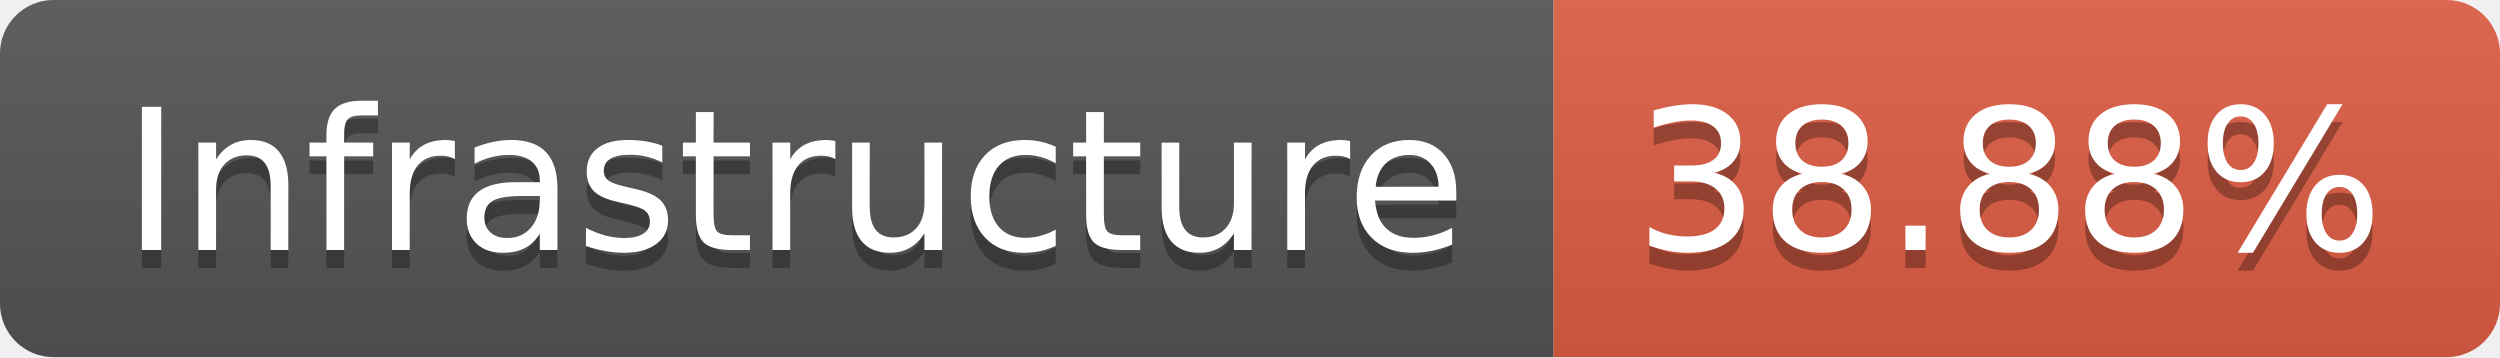
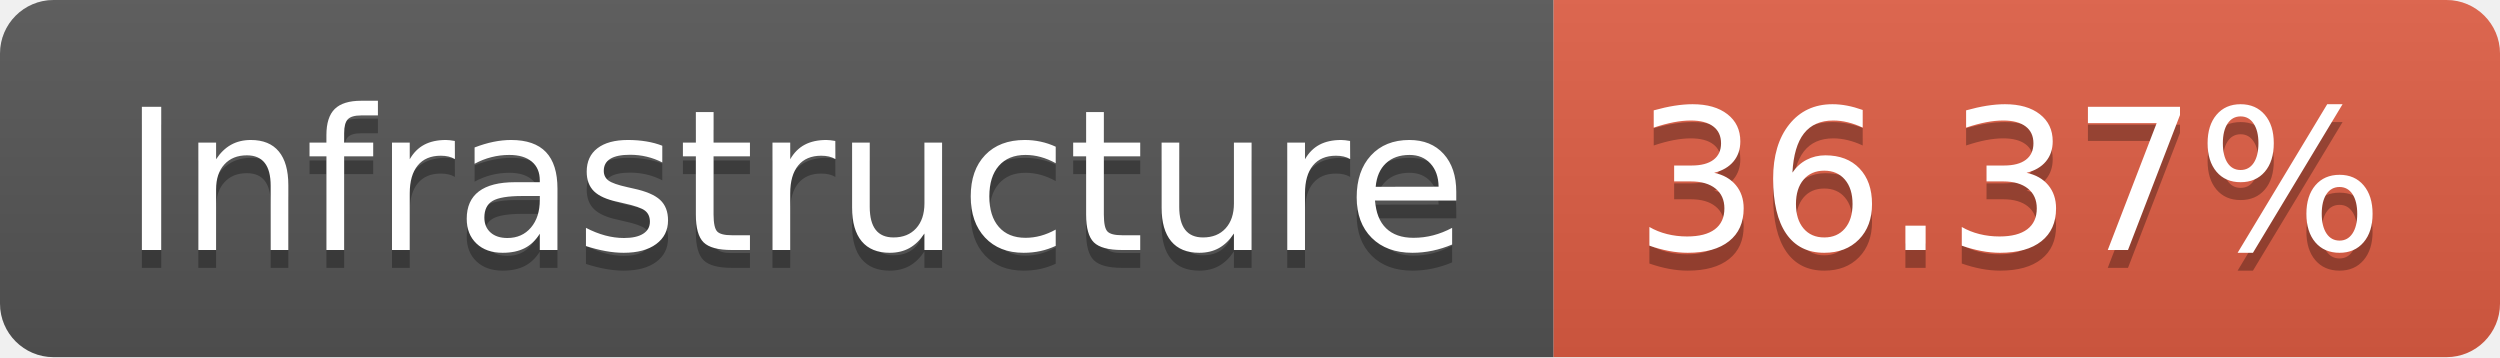
- <svg xmlns="http://www.w3.org/2000/svg" width="140" height="20" role="img" aria-label="Infrastructure: 38.88%">
+ <svg xmlns="http://www.w3.org/2000/svg" width="140" height="20" role="img" aria-label="Infrastructure: 36.37%">
  <linearGradient id="s" x2="0" y2="100%">
    <stop offset="0" stop-color="#bbb" stop-opacity=".1" />
    <stop offset="1" stop-opacity=".1" />
  </linearGradient>
  <clipPath id="r">
    <rect width="140" height="20" rx="3" fill="#fff" />
  </clipPath>
  <g clip-path="url(#r)">
    <rect width="87" height="20" fill="#555" />
    <rect x="87" width="53" height="20" fill="#e05d44" />
    <rect width="140" height="20" fill="url(#s)" />
  </g>
  <g fill="#fff" text-anchor="middle" font-family="Verdana,Geneva,DejaVu Sans,sans-serif" text-rendering="geometricPrecision" font-size="110">
    <text aria-hidden="true" x="445" y="150" fill="#010101" fill-opacity=".3" transform="scale(.1)" textLength="770">Infrastructure</text>
    <text x="445" y="140" transform="scale(.1)" fill="#fff" textLength="770">Infrastructure</text>
-     <text aria-hidden="true" x="1125" y="150" fill="#010101" fill-opacity=".3" transform="scale(.1)" textLength="430">38.88%</text>
-     <text x="1125" y="140" transform="scale(.1)" fill="#fff" textLength="430">38.88%</text>
+     <text aria-hidden="true" x="1125" y="150" fill="#010101" fill-opacity=".3" transform="scale(.1)" textLength="430">36.37%</text>
+     <text x="1125" y="140" transform="scale(.1)" fill="#fff" textLength="430">36.37%</text>
  </g>
</svg>
